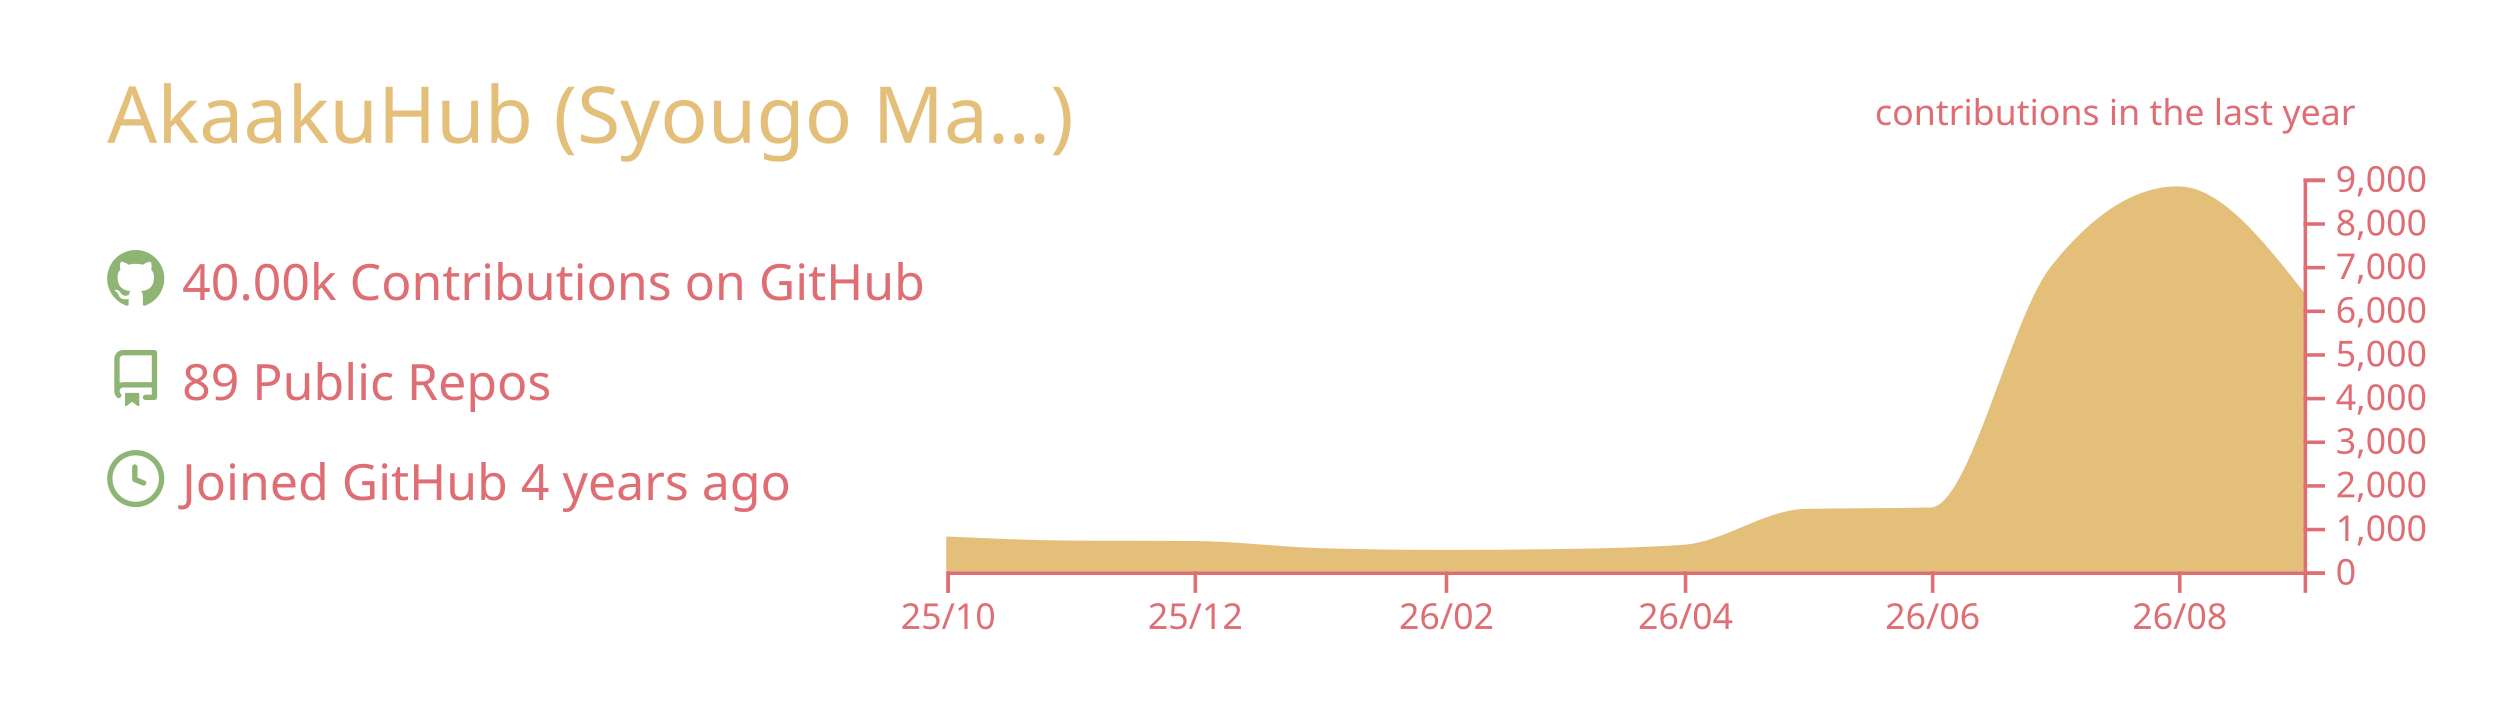
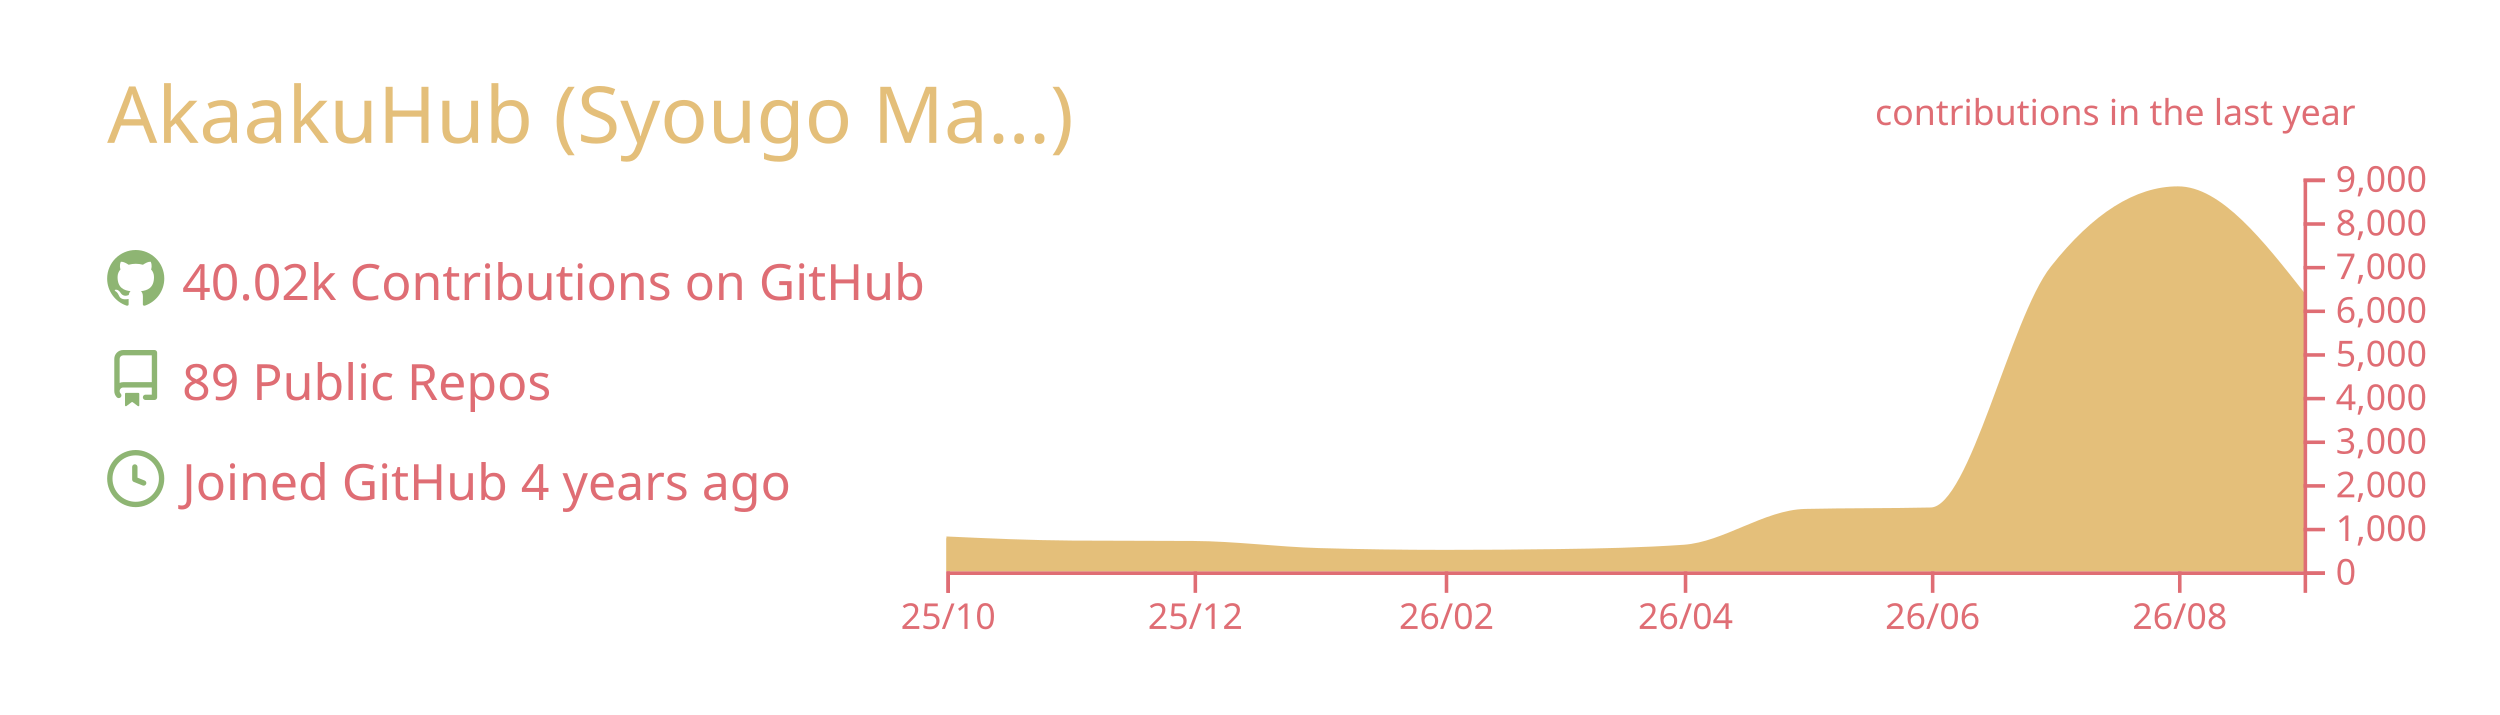
<svg xmlns="http://www.w3.org/2000/svg" width="700" height="200" viewBox="0 0 700 200">
  <style>* {
          font-family: 'Segoe UI', Ubuntu, "Helvetica Neue", Sans-Serif
        }</style>
  <g class="gpsc-root">
    <rect x="1" y="1" rx="5" ry="5" height="99%" width="99.714%" stroke="#000000" stroke-width="1" fill="#ffffff00" stroke-opacity="0" />
    <text x="30" y="40" class="gpsc-item" style="--gpsc-i: 0; font-size: 22px; fill: #e4bf7a;">AkaakuHub (Syougo Ma…)</text>
    <g transform="translate(0,40)">
      <g transform="translate(30,30)">
        <g class="gpsc-item" style="--gpsc-i: 0;">
          <g transform="translate(0,0)" width="14" height="14" fill="#8eb573">
            <path fill-rule="evenodd" d="M8 0C3.58 0 0 3.58 0 8c0 3.54 2.29 6.53 5.47 7.59.4.07.55-.17.55-.38 0-.19-.01-.82-.01-1.49-2.01.37-2.53-.49-2.69-.94-.09-.23-.48-.94-.82-1.13-.28-.15-.68-.52-.01-.53.63-.01 1.08.58 1.23.82.72 1.21 1.87.87 2.33.66.07-.52.28-.87.51-1.07-1.78-.2-3.64-.89-3.64-3.95 0-.87.31-1.59.82-2.15-.08-.2-.36-1.02.08-2.12 0 0 .67-.21 2.2.82.64-.18 1.32-.27 2-.27.68 0 1.36.09 2 .27 1.53-1.04 2.2-.82 2.2-.82.44 1.1.16 1.92.08 2.12.51.56.82 1.27.82 2.15 0 3.07-1.87 3.75-3.65 3.95.29.25.54.73.54 1.48 0 1.07-.01 1.93-.01 2.2 0 .21.15.46.55.38A8.013 8.013 0 0016 8c0-4.42-3.58-8-8-8z" />
          </g>
        </g>
        <g class="gpsc-item" style="--gpsc-i: 1;">
          <g transform="translate(0,28)" width="14" height="14" fill="#8eb573">
            <path fill-rule="evenodd" d="M2 2.5A2.5 2.5 0 014.5 0h8.75a.75.75 0 01.75.75v12.5a.75.75 0 01-.75.75h-2.5a.75.75 0 110-1.5h1.75v-2h-8a1 1 0 00-.714 1.7.75.75 0 01-1.072 1.05A2.495 2.495 0 012 11.5v-9zm10.5-1V9h-8c-.356 0-.694.074-1 .208V2.5a1 1 0 011-1h8zM5 12.25v3.25a.25.25 0 00.4.2l1.45-1.087a.25.25 0 01.3 0L8.6 15.7a.25.25 0 00.4-.2v-3.25a.25.25 0 00-.25-.25h-3.5a.25.25 0 00-.25.25z" />
          </g>
        </g>
        <g class="gpsc-item" style="--gpsc-i: 2;">
          <g transform="translate(0,56)" width="14" height="14" fill="#8eb573">
            <path fill-rule="evenodd" d="M1.5 8a6.5 6.5 0 1113 0 6.5 6.5 0 01-13 0zM8 0a8 8 0 100 16A8 8 0 008 0zm.5 4.75a.75.75 0 00-1.5 0v3.5a.75.75 0 00.471.696l2.5 1a.75.75 0 00.557-1.392L8.5 7.742V4.75z" />
          </g>
        </g>
-         <text x="21" y="14" class="gpsc-item" style="--gpsc-i: 0; fill: #df6d74; font-size: 14px;">40.00k Contributions on GitHub</text>
+         <text x="21" y="14" class="gpsc-item" style="--gpsc-i: 0; fill: #df6d74; font-size: 14px;">40.02k Contributions on GitHub</text>
        <text x="21" y="42" class="gpsc-item" style="--gpsc-i: 1; fill: #df6d74; font-size: 14px;">89 Public Repos</text>
        <text x="21" y="70" class="gpsc-item" style="--gpsc-i: 2; fill: #df6d74; font-size: 14px;">Joined GitHub 4 years ago</text>
      </g>
      <g color="#e4bf7a" transform="translate(295,10)">
        <clipPath id="gpsc-reveal-clip">
          <rect class="gpsc-reveal" x="-30" y="0" width="410" height="110" style="--gpsc-w: 410px; --gpsc-i: 3;" />
        </clipPath>
        <g clip-path="url(#gpsc-reveal-clip)" class="gpsc-chart" style="--gpsc-i: 3;">
-           <path transform="translate(-30,0)" stroke="#e4bf7a" fill="#e4bf7a" opacity="1" d="M0,100.711C11.721,101.248,23.443,101.784,35.164,101.86C46.507,101.933,57.851,101.897,69.194,101.97C80.915,102.046,92.637,103.612,104.358,103.962C116.08,104.313,127.801,104.488,139.522,104.488C150.109,104.488,160.697,104.406,171.284,104.243C183.005,104.063,194.726,103.84,206.448,103.033C217.791,102.253,229.134,93.259,240.478,92.999C252.199,92.73,263.92,92.864,275.642,92.596C286.985,92.335,298.328,39.232,309.672,24.897C321.393,10.083,333.114,2.677,344.836,2.677C356.557,2.677,368.279,17.588,380,32.499L380,110C368.279,110,356.557,110,344.836,110C333.114,110,321.393,110,309.672,110C298.328,110,286.985,110,275.642,110C263.92,110,252.199,110,240.478,110C229.134,110,217.791,110,206.448,110C194.726,110,183.005,110,171.284,110C160.697,110,150.109,110,139.522,110C127.801,110,116.08,110,104.358,110C92.637,110,80.915,110,69.194,110C57.851,110,46.507,110,35.164,110C23.443,110,11.721,110,0,110Z" />
+           <path transform="translate(-30,0)" stroke="#e4bf7a" fill="#e4bf7a" opacity="1" d="M0,100.711C11.721,101.248,23.443,101.784,35.164,101.86C46.507,101.933,57.851,101.897,69.194,101.97C80.915,102.046,92.637,103.628,104.358,103.962C116.08,104.296,127.801,104.463,139.522,104.463C150.109,104.463,160.697,104.39,171.284,104.243C183.005,104.081,194.726,103.84,206.448,103.033C217.791,102.253,229.134,93.259,240.478,92.999C252.199,92.73,263.92,92.864,275.642,92.596C286.985,92.335,298.328,39.232,309.672,24.897C321.393,10.083,333.114,2.677,344.836,2.677C356.557,2.677,368.279,17.588,380,32.499L380,110C368.279,110,356.557,110,344.836,110C333.114,110,321.393,110,309.672,110C298.328,110,286.985,110,275.642,110C263.92,110,252.199,110,240.478,110C229.134,110,217.791,110,206.448,110C194.726,110,183.005,110,171.284,110C160.697,110,150.109,110,139.522,110C127.801,110,116.08,110,104.358,110C92.637,110,80.915,110,69.194,110C57.851,110,46.507,110,35.164,110C23.443,110,11.721,110,0,110Z" />
        </g>
        <g color="#df6d74" transform="translate(-30,110)" fill="none" font-size="10" font-family="sans-serif" text-anchor="middle">
          <path class="domain" stroke="currentColor" d="M0.5,6V0.5H380.5V6" />
          <g class="tick" opacity="1" transform="translate(0.5,0)">
            <line stroke="currentColor" y2="6" />
            <text fill="currentColor" y="9" dy="0.71em">25/10</text>
          </g>
          <g class="tick" opacity="1" transform="translate(69.69403,0)">
            <line stroke="currentColor" y2="6" />
            <text fill="currentColor" y="9" dy="0.71em">25/12</text>
          </g>
          <g class="tick" opacity="1" transform="translate(140.0224,0)">
            <line stroke="currentColor" y2="6" />
            <text fill="currentColor" y="9" dy="0.71em">26/02</text>
          </g>
          <g class="tick" opacity="1" transform="translate(206.9478,0)">
            <line stroke="currentColor" y2="6" />
            <text fill="currentColor" y="9" dy="0.71em">26/04</text>
          </g>
          <g class="tick" opacity="1" transform="translate(276.1418,0)">
            <line stroke="currentColor" y2="6" />
            <text fill="currentColor" y="9" dy="0.71em">26/06</text>
          </g>
          <g class="tick" opacity="1" transform="translate(345.3358,0)">
            <line stroke="currentColor" y2="6" />
            <text fill="currentColor" y="9" dy="0.71em">26/08</text>
          </g>
        </g>
        <g color="#df6d74" transform="translate(350,0)" fill="none" font-size="10" font-family="sans-serif" text-anchor="start">
          <path class="domain" stroke="currentColor" d="M6,110.5H0.5V0.5H6" />
          <g class="tick" opacity="1" transform="translate(0,110.5)">
            <line stroke="currentColor" x2="6" />
            <text fill="currentColor" x="9" dy="0.32em">0</text>
          </g>
          <g class="tick" opacity="1" transform="translate(0,98.27778)">
            <line stroke="currentColor" x2="6" />
            <text fill="currentColor" x="9" dy="0.32em">1,000</text>
          </g>
          <g class="tick" opacity="1" transform="translate(0,86.05556)">
            <line stroke="currentColor" x2="6" />
            <text fill="currentColor" x="9" dy="0.32em">2,000</text>
          </g>
          <g class="tick" opacity="1" transform="translate(0,73.83333)">
            <line stroke="currentColor" x2="6" />
            <text fill="currentColor" x="9" dy="0.32em">3,000</text>
          </g>
          <g class="tick" opacity="1" transform="translate(0,61.61111)">
            <line stroke="currentColor" x2="6" />
            <text fill="currentColor" x="9" dy="0.32em">4,000</text>
          </g>
          <g class="tick" opacity="1" transform="translate(0,49.38889)">
            <line stroke="currentColor" x2="6" />
            <text fill="currentColor" x="9" dy="0.32em">5,000</text>
          </g>
          <g class="tick" opacity="1" transform="translate(0,37.16667)">
            <line stroke="currentColor" x2="6" />
            <text fill="currentColor" x="9" dy="0.32em">6,000</text>
          </g>
          <g class="tick" opacity="1" transform="translate(0,24.94444)">
            <line stroke="currentColor" x2="6" />
            <text fill="currentColor" x="9" dy="0.32em">7,000</text>
          </g>
          <g class="tick" opacity="1" transform="translate(0,12.72222)">
            <line stroke="currentColor" x2="6" />
            <text fill="currentColor" x="9" dy="0.32em">8,000</text>
          </g>
          <g class="tick" opacity="1" transform="translate(0,0.5)">
            <line stroke="currentColor" x2="6" />
            <text fill="currentColor" x="9" dy="0.32em">9,000</text>
          </g>
        </g>
        <g>
          <text y="-15" x="230" style="fill: #df6d74; font-size: 10px;">contributions in the last year</text>
        </g>
      </g>
    </g>
  </g>
</svg>
